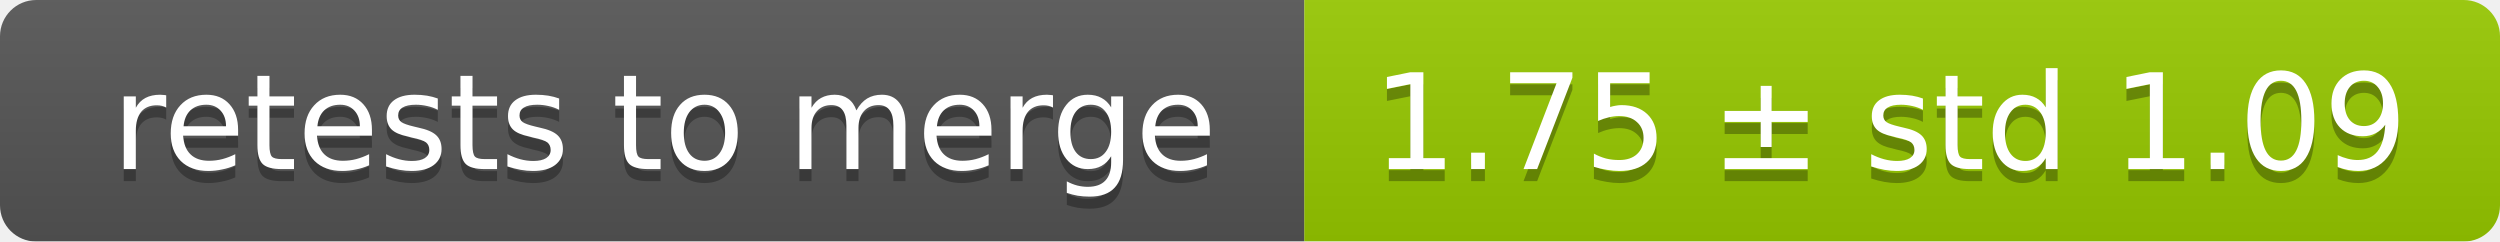
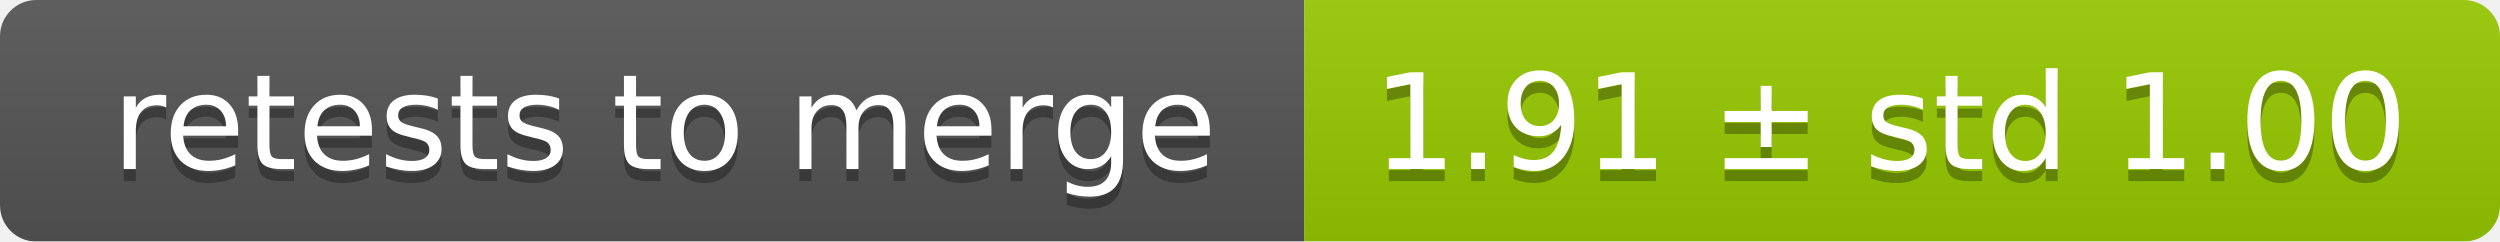
<svg xmlns="http://www.w3.org/2000/svg" width="207" height="20">
  <linearGradient id="smooth" x2="0" y2="100%">
    <stop offset="0" stop-color="#bbb" stop-opacity=".1" />
    <stop offset="1" stop-opacity=".1" />
  </linearGradient>
  <mask id="round">
    <rect width="207" height="20" rx="3" fill="#fff" />
  </mask>
  <g mask="url(#round)">
    <rect width="108" height="20" fill="#555" />
    <rect x="108" width="99" height="20" fill="#97ca00" />
    <rect width="207" height="20" fill="url(#smooth)" />
  </g>
  <g fill="#fff" text-anchor="middle" font-family="DejaVu Sans,Verdana,Geneva,sans-serif" font-size="11">
    <text x="55" y="15" fill="#010101" fill-opacity=".3">retests to merge</text>
    <text x="55" y="14">retests to merge</text>
-     <text x="156.5" y="15" fill="#010101" fill-opacity=".3">1.75 ± std 1.09</text>
-     <text x="156.5" y="14">1.75 ± std 1.09</text>
+     <text x="156.5" y="15" fill="#010101" fill-opacity=".3">1.91 ± std 1.00</text>
+     <text x="156.5" y="14">1.91 ± std 1.00</text>
  </g>
</svg>
